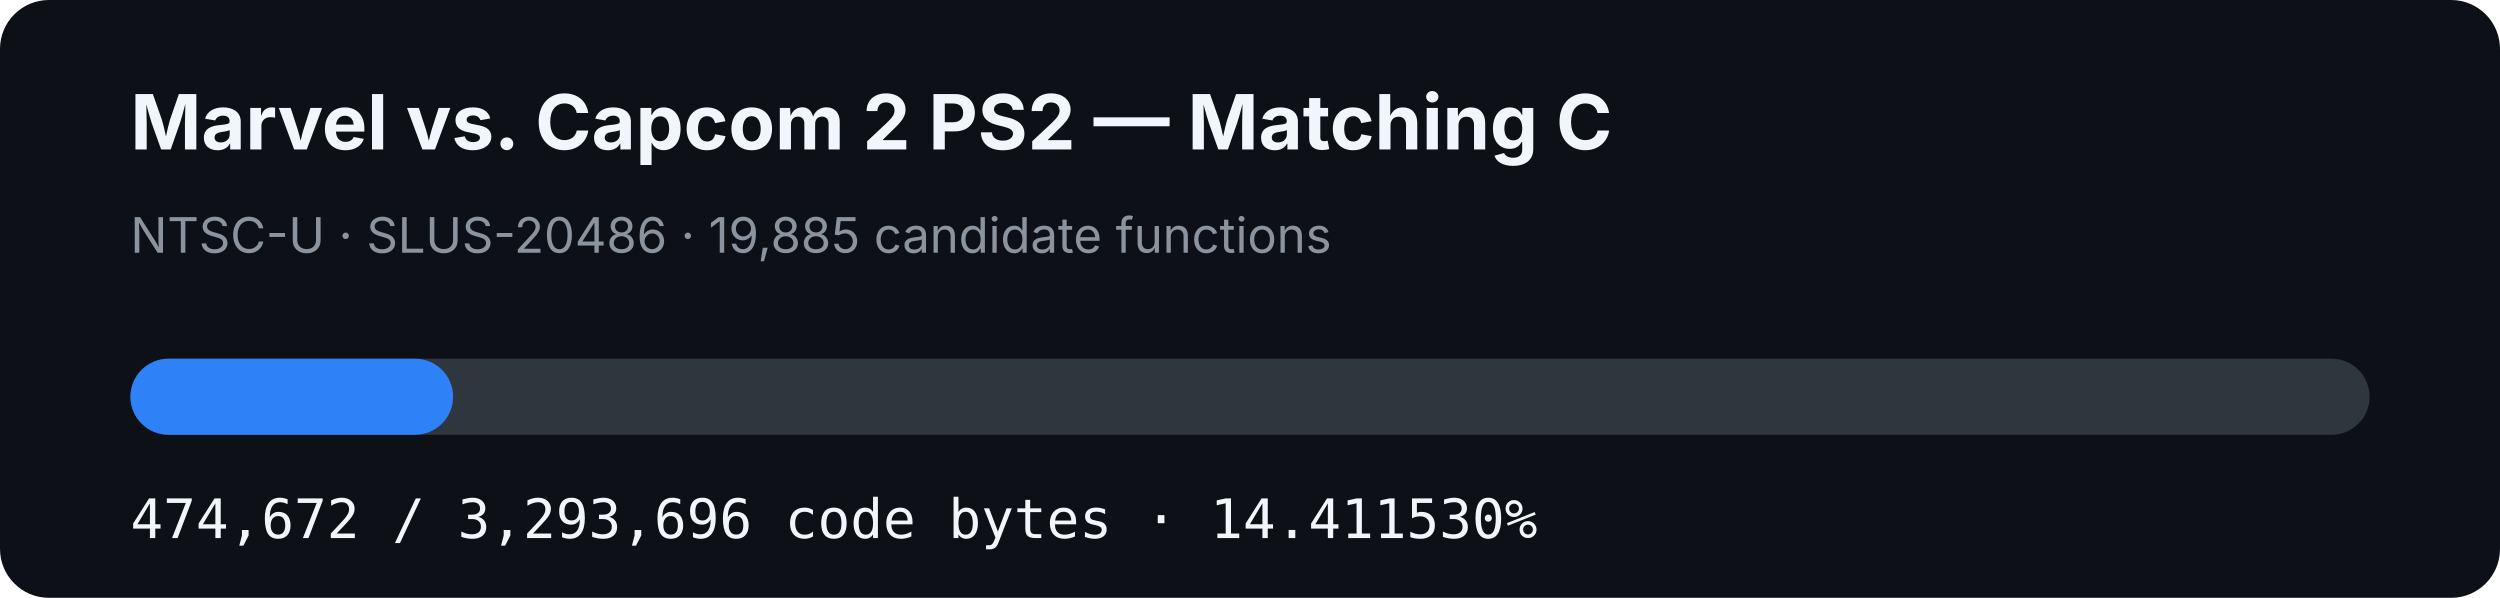
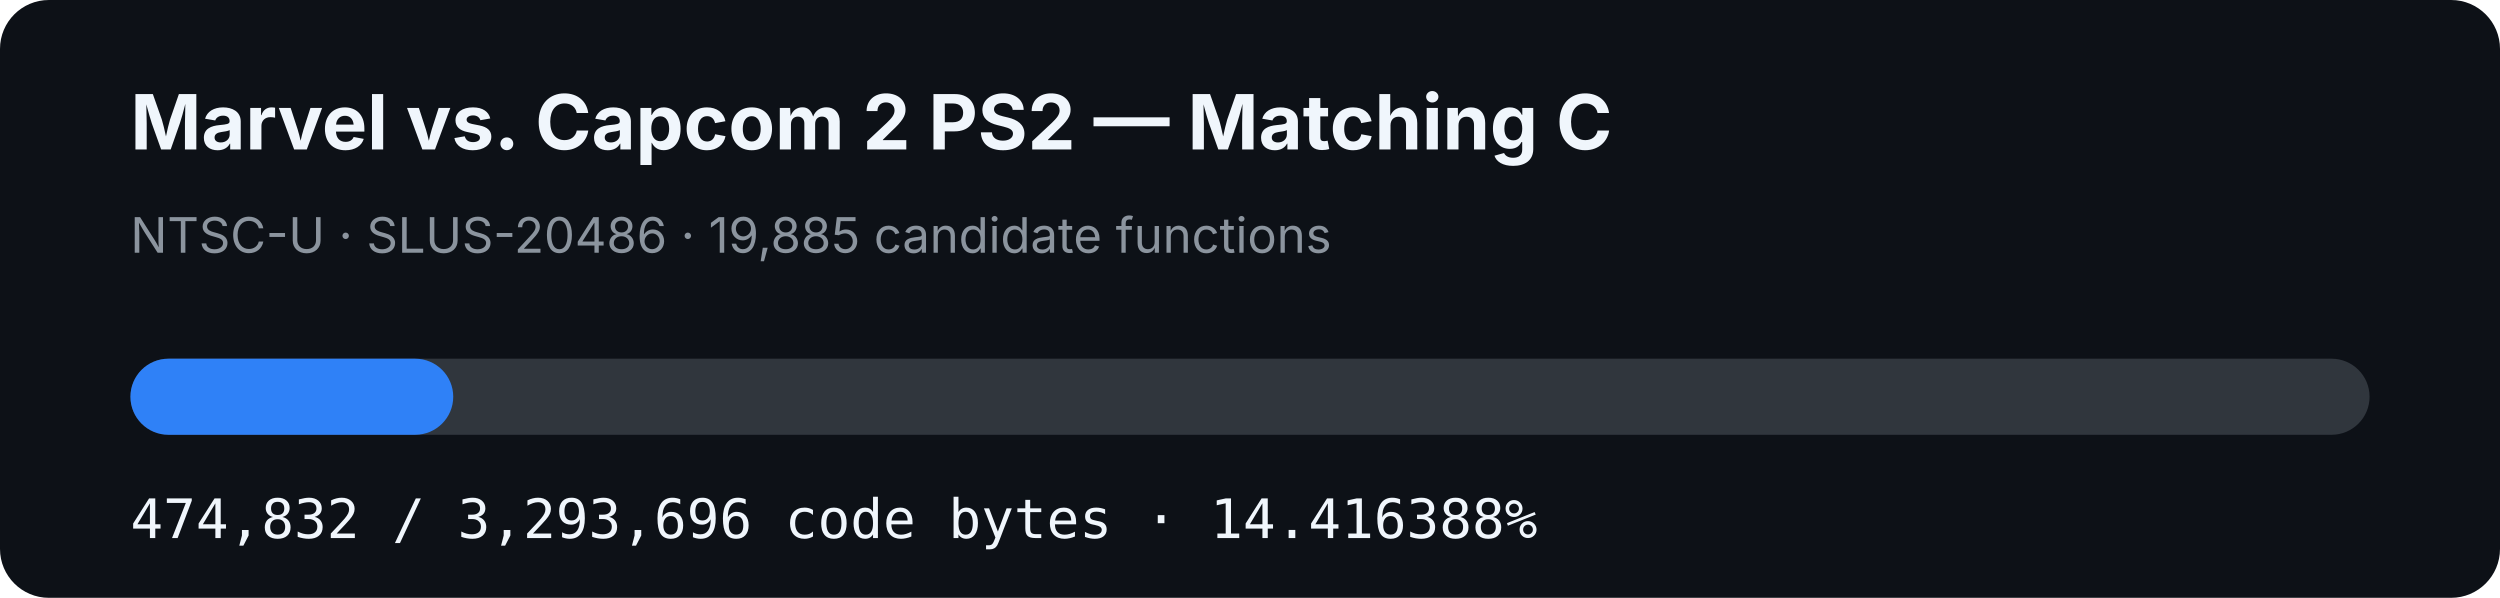
- <svg xmlns="http://www.w3.org/2000/svg" width="920" height="220" viewBox="0 0 920 220" role="img" aria-label="MVC2 PS2 matching C progress: 14.411530%">
+ <svg xmlns="http://www.w3.org/2000/svg" width="920" height="220" viewBox="0 0 920 220" role="img" aria-label="MVC2 PS2 matching C progress: 14.416388%">
  <rect width="920" height="220" rx="18" fill="#0d1117" />
  <text x="48" y="55" fill="#f0f6fc" font-family="-apple-system,BlinkMacSystemFont,Segoe UI,sans-serif" font-size="28" font-weight="700">Marvel vs. Capcom 2 PS2 — Matching C</text>
  <text x="48" y="93" fill="#8b949e" font-family="-apple-system,BlinkMacSystemFont,Segoe UI,sans-serif" font-size="18">NTSC-U · SLUS-20486 · 19,885 candidate functions</text>
  <rect x="48" y="132" width="824" height="28" rx="14" fill="#30363d" />
-   <rect x="48" y="132" width="118.751" height="28" rx="14" fill="#2f81f7" />
-   <text x="48" y="198" fill="#f0f6fc" font-family="ui-monospace,SFMono-Regular,Menlo,monospace" font-size="20">474,672 / 3,293,696 code bytes · 14.411530%</text>
+   <rect x="48" y="132" width="118.791" height="28" rx="14" fill="#2f81f7" />
+   <text x="48" y="198" fill="#f0f6fc" font-family="ui-monospace,SFMono-Regular,Menlo,monospace" font-size="20">474,832 / 3,293,696 code bytes · 14.416388%</text>
</svg>
